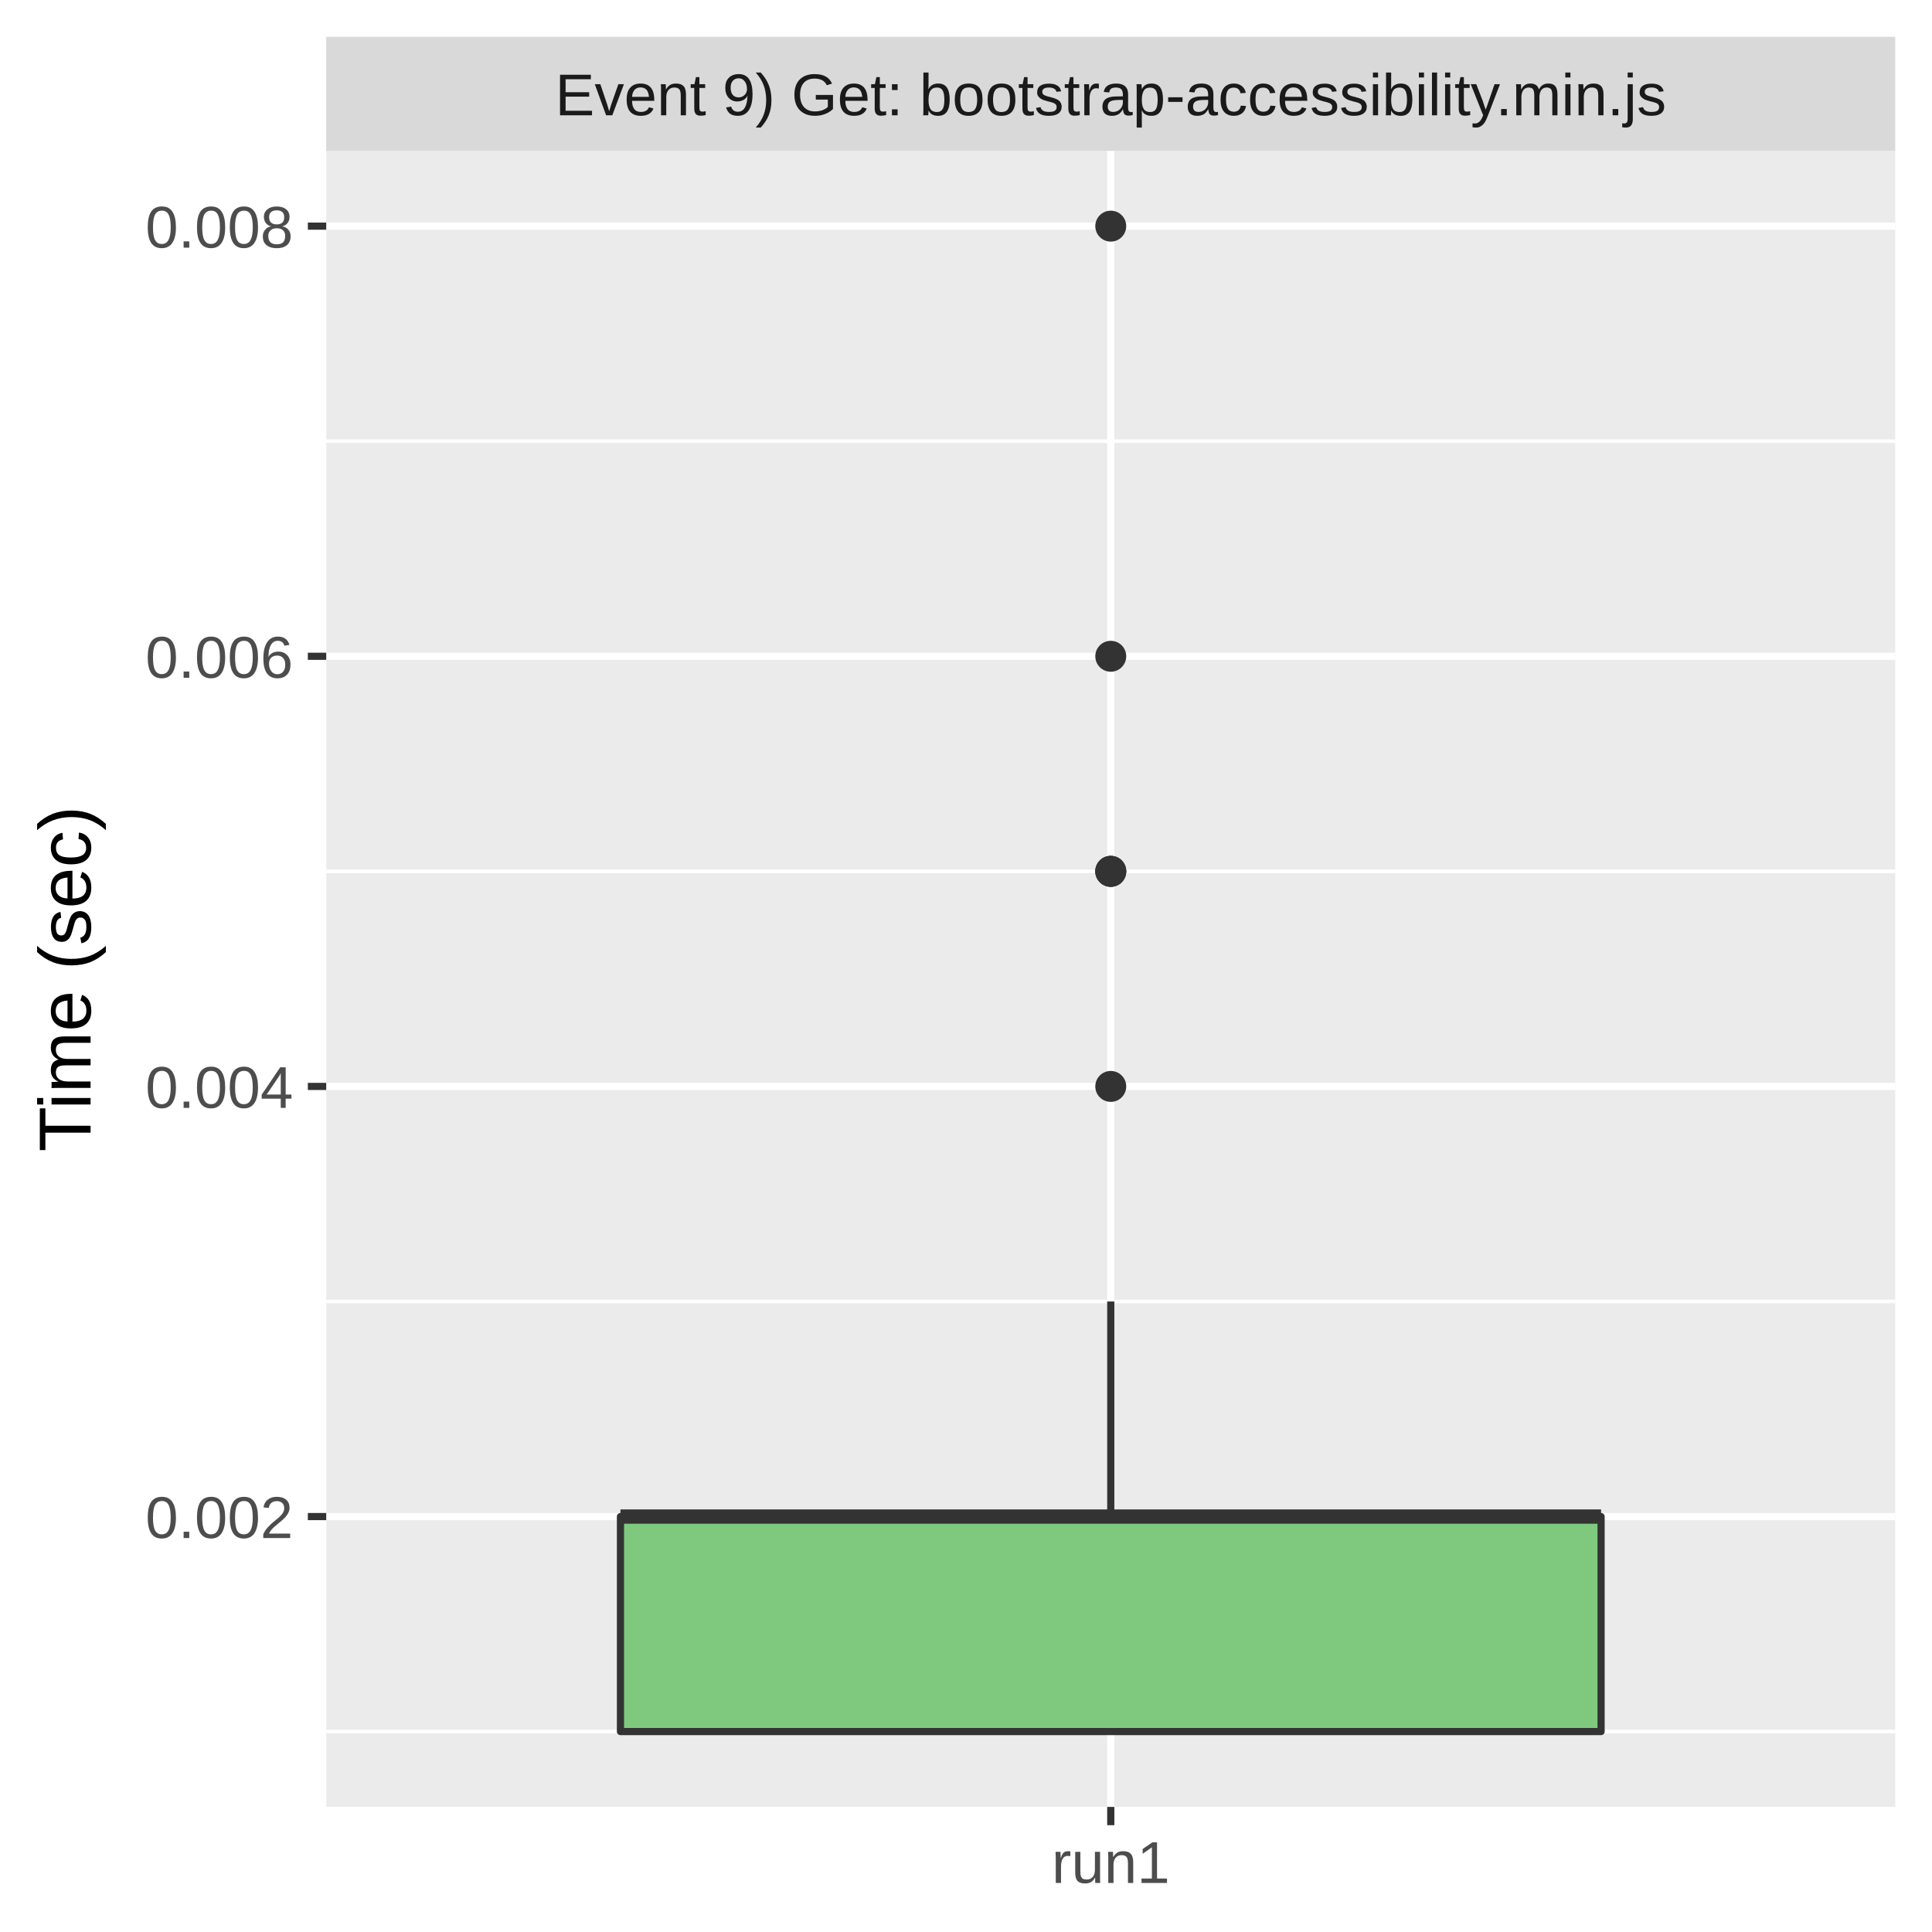
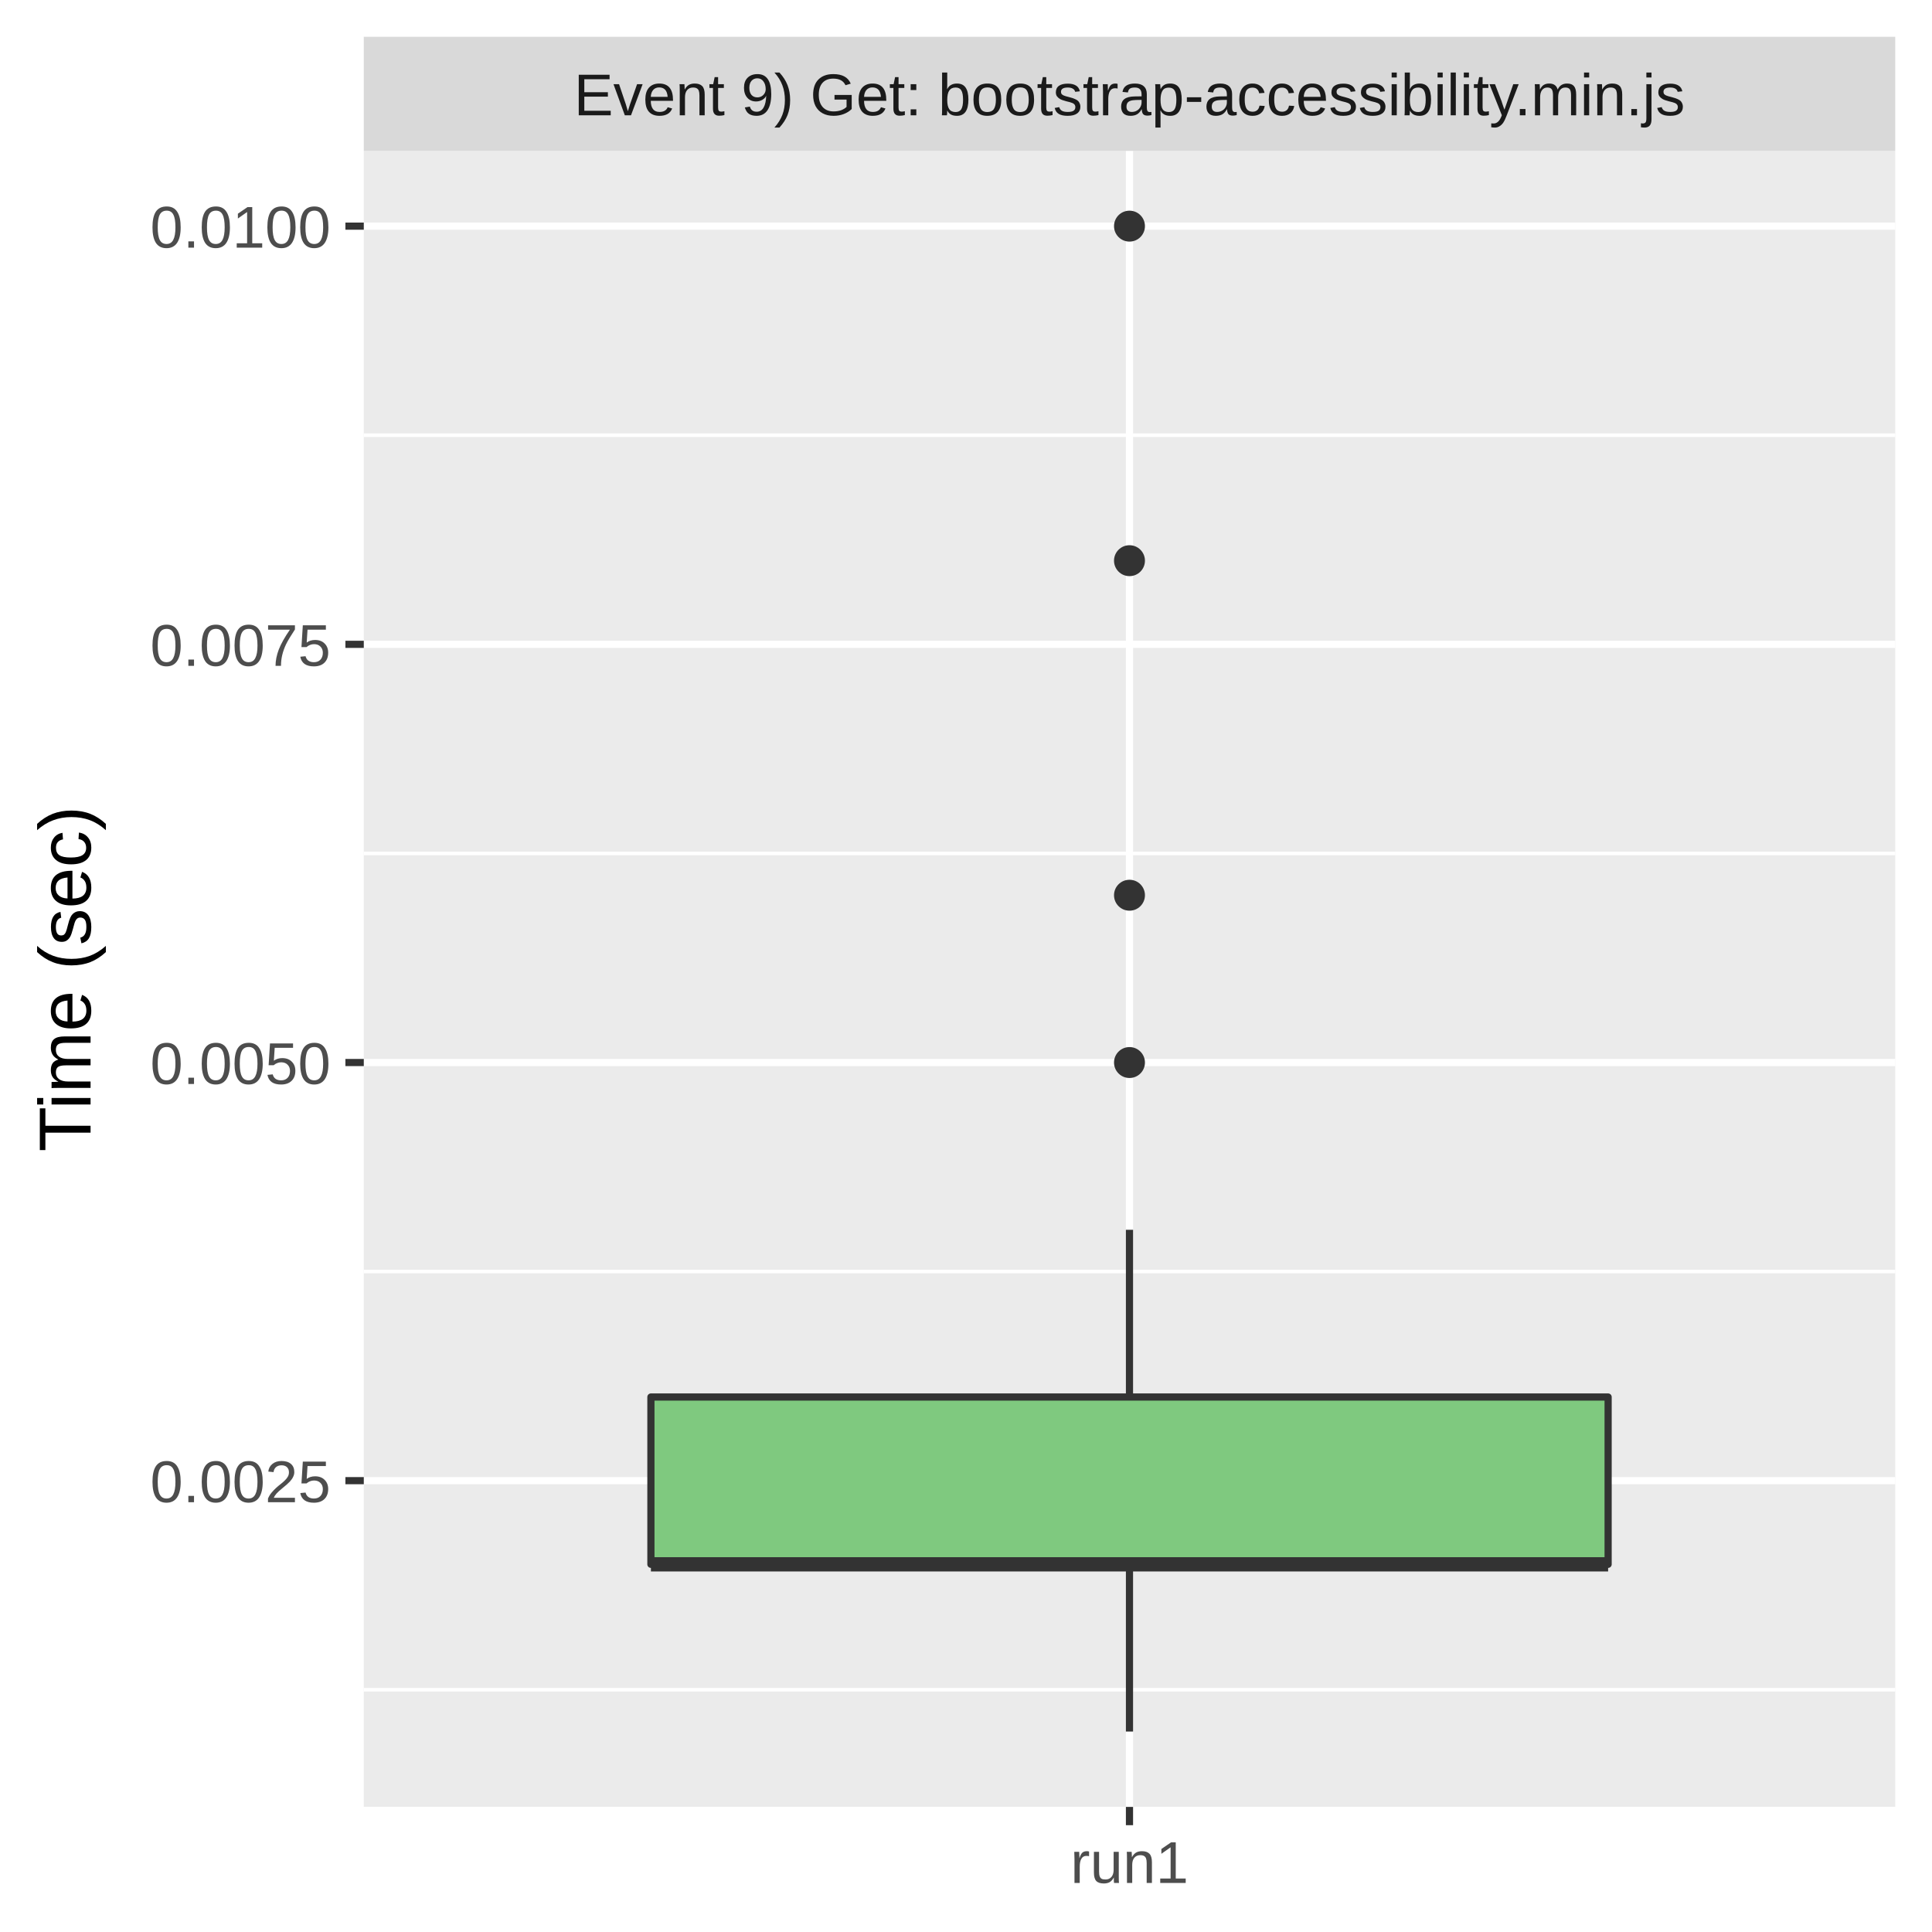
<svg xmlns="http://www.w3.org/2000/svg" class="svglite" width="288.00pt" height="288.00pt" viewBox="0 0 288.00 288.00">
  <defs>
    <style type="text/css">
    .svglite line, .svglite polyline, .svglite polygon, .svglite path, .svglite rect, .svglite circle {
      fill: none;
      stroke: #000000;
      stroke-linecap: round;
      stroke-linejoin: round;
      stroke-miterlimit: 10.00;
    }
    .svglite text {
      white-space: pre;
    }
  </style>
  </defs>
  <rect width="100%" height="100%" style="stroke: none; fill: #FFFFFF;" />
  <defs>
    <clipPath id="cpMC4wMHwyODguMDB8MC4wMHwyODguMDA=">
      <rect x="0.00" y="0.00" width="288.00" height="288.00" />
    </clipPath>
  </defs>
  <g clip-path="url(#cpMC4wMHwyODguMDB8MC4wMHwyODguMDA=)">
-     <rect x="0.00" y="0.00" width="288.00" height="288.00" style="stroke-width: 1.07; stroke: #FFFFFF; fill: #FFFFFF;" />
+     <rect x="0" y="0.00" width="288.00" height="288.00" style="stroke-width: 1.07; stroke: #FFFFFF; fill: #FFFFFF;" />
  </g>
  <defs>
-     <clipPath id="cpNDguNjN8MjgyLjUyfDIyLjQ5fDI2OS4zNQ==">
-       <rect x="48.63" y="22.49" width="233.89" height="246.85" />
+     <clipPath id="cpNTQuMjN8MjgyLjUyfDIyLjQ5fDI2OS4zNQ==">
+       <rect x="54.23" y="22.49" width="228.29" height="246.85" />
    </clipPath>
  </defs>
-   <g clip-path="url(#cpNDguNjN8MjgyLjUyfDIyLjQ5fDI2OS4zNQ==)">
-     <rect x="48.63" y="22.49" width="233.89" height="246.85" style="stroke-width: 1.07; stroke: none; fill: #EBEBEB;" />
-     <polyline points="48.63,258.12 282.52,258.12 " style="stroke-width: 0.53; stroke: #FFFFFF; stroke-linecap: butt;" />
-     <polyline points="48.63,194.01 282.52,194.01 " style="stroke-width: 0.53; stroke: #FFFFFF; stroke-linecap: butt;" />
-     <polyline points="48.63,129.89 282.52,129.89 " style="stroke-width: 0.53; stroke: #FFFFFF; stroke-linecap: butt;" />
-     <polyline points="48.63,65.77 282.52,65.77 " style="stroke-width: 0.53; stroke: #FFFFFF; stroke-linecap: butt;" />
-     <polyline points="48.63,226.07 282.52,226.07 " style="stroke-width: 1.07; stroke: #FFFFFF; stroke-linecap: butt;" />
-     <polyline points="48.63,161.95 282.52,161.95 " style="stroke-width: 1.07; stroke: #FFFFFF; stroke-linecap: butt;" />
-     <polyline points="48.63,97.83 282.52,97.83 " style="stroke-width: 1.07; stroke: #FFFFFF; stroke-linecap: butt;" />
-     <polyline points="48.63,33.71 282.52,33.71 " style="stroke-width: 1.07; stroke: #FFFFFF; stroke-linecap: butt;" />
-     <polyline points="165.58,269.35 165.58,22.49 " style="stroke-width: 1.07; stroke: #FFFFFF; stroke-linecap: butt;" />
-     <circle cx="165.58" cy="161.95" r="1.95" style="stroke-width: 0.71; stroke: #333333; fill: #333333;" />
-     <circle cx="165.58" cy="129.89" r="1.95" style="stroke-width: 0.71; stroke: #333333; fill: #333333;" />
-     <circle cx="165.58" cy="129.89" r="1.95" style="stroke-width: 0.71; stroke: #333333; fill: #333333;" />
-     <circle cx="165.58" cy="33.71" r="1.95" style="stroke-width: 0.71; stroke: #333333; fill: #333333;" />
-     <circle cx="165.58" cy="97.83" r="1.95" style="stroke-width: 0.71; stroke: #333333; fill: #333333;" />
-     <circle cx="165.58" cy="129.89" r="1.95" style="stroke-width: 0.71; stroke: #333333; fill: #333333;" />
-     <line x1="165.58" y1="226.07" x2="165.58" y2="194.01" style="stroke-width: 1.07; stroke: #333333; stroke-linecap: butt;" />
-     <line x1="165.58" y1="258.12" x2="165.58" y2="258.12" style="stroke-width: 1.07; stroke: #333333; stroke-linecap: butt;" />
-     <polygon points="92.49,226.07 92.49,258.12 238.67,258.12 238.67,226.07 92.49,226.07 " style="stroke-width: 1.07; stroke: #333333; fill: #7FC97F;" />
-     <line x1="92.49" y1="226.07" x2="238.67" y2="226.07" style="stroke-width: 2.13; stroke: #333333; stroke-linecap: butt;" />
+   <g clip-path="url(#cpNTQuMjN8MjgyLjUyfDIyLjQ5fDI2OS4zNQ==)">
+     <rect x="54.23" y="22.49" width="228.29" height="246.85" style="stroke-width: 1.07; stroke: none; fill: #EBEBEB;" />
+     <polyline points="54.23,251.89 282.52,251.89 " style="stroke-width: 0.53; stroke: #FFFFFF; stroke-linecap: butt;" />
+     <polyline points="54.23,189.55 282.52,189.55 " style="stroke-width: 0.53; stroke: #FFFFFF; stroke-linecap: butt;" />
+     <polyline points="54.23,127.22 282.52,127.22 " style="stroke-width: 0.53; stroke: #FFFFFF; stroke-linecap: butt;" />
+     <polyline points="54.23,64.88 282.52,64.88 " style="stroke-width: 0.53; stroke: #FFFFFF; stroke-linecap: butt;" />
+     <polyline points="54.23,220.72 282.52,220.72 " style="stroke-width: 1.07; stroke: #FFFFFF; stroke-linecap: butt;" />
+     <polyline points="54.23,158.39 282.52,158.39 " style="stroke-width: 1.07; stroke: #FFFFFF; stroke-linecap: butt;" />
+     <polyline points="54.23,96.05 282.52,96.05 " style="stroke-width: 1.07; stroke: #FFFFFF; stroke-linecap: butt;" />
+     <polyline points="54.23,33.71 282.52,33.71 " style="stroke-width: 1.07; stroke: #FFFFFF; stroke-linecap: butt;" />
+     <polyline points="168.37,269.35 168.37,22.49 " style="stroke-width: 1.07; stroke: #FFFFFF; stroke-linecap: butt;" />
+     <circle cx="168.37" cy="133.45" r="1.95" style="stroke-width: 0.71; stroke: #333333; fill: #333333;" />
+     <circle cx="168.37" cy="33.71" r="1.95" style="stroke-width: 0.71; stroke: #333333; fill: #333333;" />
+     <circle cx="168.37" cy="83.58" r="1.95" style="stroke-width: 0.71; stroke: #333333; fill: #333333;" />
+     <circle cx="168.37" cy="158.39" r="1.95" style="stroke-width: 0.71; stroke: #333333; fill: #333333;" />
+     <line x1="168.37" y1="208.25" x2="168.37" y2="183.32" style="stroke-width: 1.07; stroke: #333333; stroke-linecap: butt;" />
+     <line x1="168.37" y1="233.19" x2="168.37" y2="258.12" style="stroke-width: 1.07; stroke: #333333; stroke-linecap: butt;" />
+     <polygon points="97.03,208.25 97.03,233.19 239.72,233.19 239.72,208.25 97.03,208.25 " style="stroke-width: 1.07; stroke: #333333; fill: #7FC97F;" />
+     <line x1="97.03" y1="233.19" x2="239.72" y2="233.19" style="stroke-width: 2.13; stroke: #333333; stroke-linecap: butt;" />
  </g>
  <g clip-path="url(#cpMC4wMHwyODguMDB8MC4wMHwyODguMDA=)">
</g>
  <defs>
-     <clipPath id="cpNDguNjN8MjgyLjUyfDUuNDh8MjIuNDk=">
-       <rect x="48.63" y="5.48" width="233.89" height="17.01" />
+     <clipPath id="cpNTQuMjN8MjgyLjUyfDUuNDh8MjIuNDk=">
+       <rect x="54.23" y="5.48" width="228.29" height="17.01" />
    </clipPath>
  </defs>
-   <g clip-path="url(#cpNDguNjN8MjgyLjUyfDUuNDh8MjIuNDk=)">
-     <rect x="48.63" y="5.48" width="233.89" height="17.01" style="stroke-width: 1.07; stroke: none; fill: #D9D9D9;" />
-     <text x="165.58" y="17.19" text-anchor="middle" style="font-size: 8.80px;fill: #1A1A1A; font-family: &quot;Liberation Sans&quot;;" textLength="188.52px" lengthAdjust="spacingAndGlyphs">Event 9) Get: bootstrap-accessibility.min.js</text>
+   <g clip-path="url(#cpNTQuMjN8MjgyLjUyfDUuNDh8MjIuNDk=)">
+     <rect x="54.23" y="5.48" width="228.29" height="17.01" style="stroke-width: 1.07; stroke: none; fill: #D9D9D9;" />
+     <text x="168.37" y="17.19" text-anchor="middle" style="font-size: 8.80px;fill: #1A1A1A; font-family: &quot;Liberation Sans&quot;;" textLength="188.52px" lengthAdjust="spacingAndGlyphs">Event 9) Get: bootstrap-accessibility.min.js</text>
  </g>
  <g clip-path="url(#cpMC4wMHwyODguMDB8MC4wMHwyODguMDA=)">
-     <polyline points="165.58,272.08 165.58,269.35 " style="stroke-width: 1.07; stroke: #333333; stroke-linecap: butt;" />
-     <text x="165.58" y="280.69" text-anchor="middle" style="font-size: 8.80px;fill: #4D4D4D; font-family: &quot;Liberation Sans&quot;;" textLength="20.35px" lengthAdjust="spacingAndGlyphs">run1</text>
-     <text x="43.70" y="229.27" text-anchor="end" style="font-size: 8.80px;fill: #4D4D4D; font-family: &quot;Liberation Sans&quot;;" textLength="25.17px" lengthAdjust="spacingAndGlyphs">0.002</text>
-     <text x="43.70" y="165.15" text-anchor="end" style="font-size: 8.80px;fill: #4D4D4D; font-family: &quot;Liberation Sans&quot;;" textLength="25.17px" lengthAdjust="spacingAndGlyphs">0.004</text>
-     <text x="43.70" y="101.04" text-anchor="end" style="font-size: 8.80px;fill: #4D4D4D; font-family: &quot;Liberation Sans&quot;;" textLength="25.17px" lengthAdjust="spacingAndGlyphs">0.006</text>
-     <text x="43.70" y="36.92" text-anchor="end" style="font-size: 8.80px;fill: #4D4D4D; font-family: &quot;Liberation Sans&quot;;" textLength="25.17px" lengthAdjust="spacingAndGlyphs">0.008</text>
-     <polyline points="45.89,226.07 48.63,226.07 " style="stroke-width: 1.07; stroke: #333333; stroke-linecap: butt;" />
-     <polyline points="45.89,161.95 48.63,161.95 " style="stroke-width: 1.07; stroke: #333333; stroke-linecap: butt;" />
-     <polyline points="45.89,97.83 48.63,97.83 " style="stroke-width: 1.07; stroke: #333333; stroke-linecap: butt;" />
-     <polyline points="45.89,33.71 48.63,33.71 " style="stroke-width: 1.07; stroke: #333333; stroke-linecap: butt;" />
+     <polyline points="168.37,272.08 168.37,269.35 " style="stroke-width: 1.07; stroke: #333333; stroke-linecap: butt;" />
+     <text x="168.37" y="280.69" text-anchor="middle" style="font-size: 8.80px;fill: #4D4D4D; font-family: &quot;Liberation Sans&quot;;" textLength="20.35px" lengthAdjust="spacingAndGlyphs">run1</text>
+     <text x="49.30" y="223.93" text-anchor="end" style="font-size: 8.80px;fill: #4D4D4D; font-family: &quot;Liberation Sans&quot;;" textLength="30.77px" lengthAdjust="spacingAndGlyphs">0.0025</text>
+     <text x="49.30" y="161.59" text-anchor="end" style="font-size: 8.80px;fill: #4D4D4D; font-family: &quot;Liberation Sans&quot;;" textLength="30.77px" lengthAdjust="spacingAndGlyphs">0.0050</text>
+     <text x="49.30" y="99.26" text-anchor="end" style="font-size: 8.80px;fill: #4D4D4D; font-family: &quot;Liberation Sans&quot;;" textLength="30.77px" lengthAdjust="spacingAndGlyphs">0.0075</text>
+     <text x="49.30" y="36.92" text-anchor="end" style="font-size: 8.80px;fill: #4D4D4D; font-family: &quot;Liberation Sans&quot;;" textLength="30.77px" lengthAdjust="spacingAndGlyphs">0.0100</text>
+     <polyline points="51.49,220.72 54.23,220.72 " style="stroke-width: 1.07; stroke: #333333; stroke-linecap: butt;" />
+     <polyline points="51.49,158.39 54.23,158.39 " style="stroke-width: 1.07; stroke: #333333; stroke-linecap: butt;" />
+     <polyline points="51.49,96.05 54.23,96.05 " style="stroke-width: 1.07; stroke: #333333; stroke-linecap: butt;" />
+     <polyline points="51.49,33.71 54.23,33.71 " style="stroke-width: 1.07; stroke: #333333; stroke-linecap: butt;" />
    <text transform="translate(13.50,145.92) rotate(-90)" text-anchor="middle" style="font-size: 11.00px; font-family: &quot;Liberation Sans&quot;;" textLength="57.55px" lengthAdjust="spacingAndGlyphs">Time (sec)</text>
  </g>
</svg>
